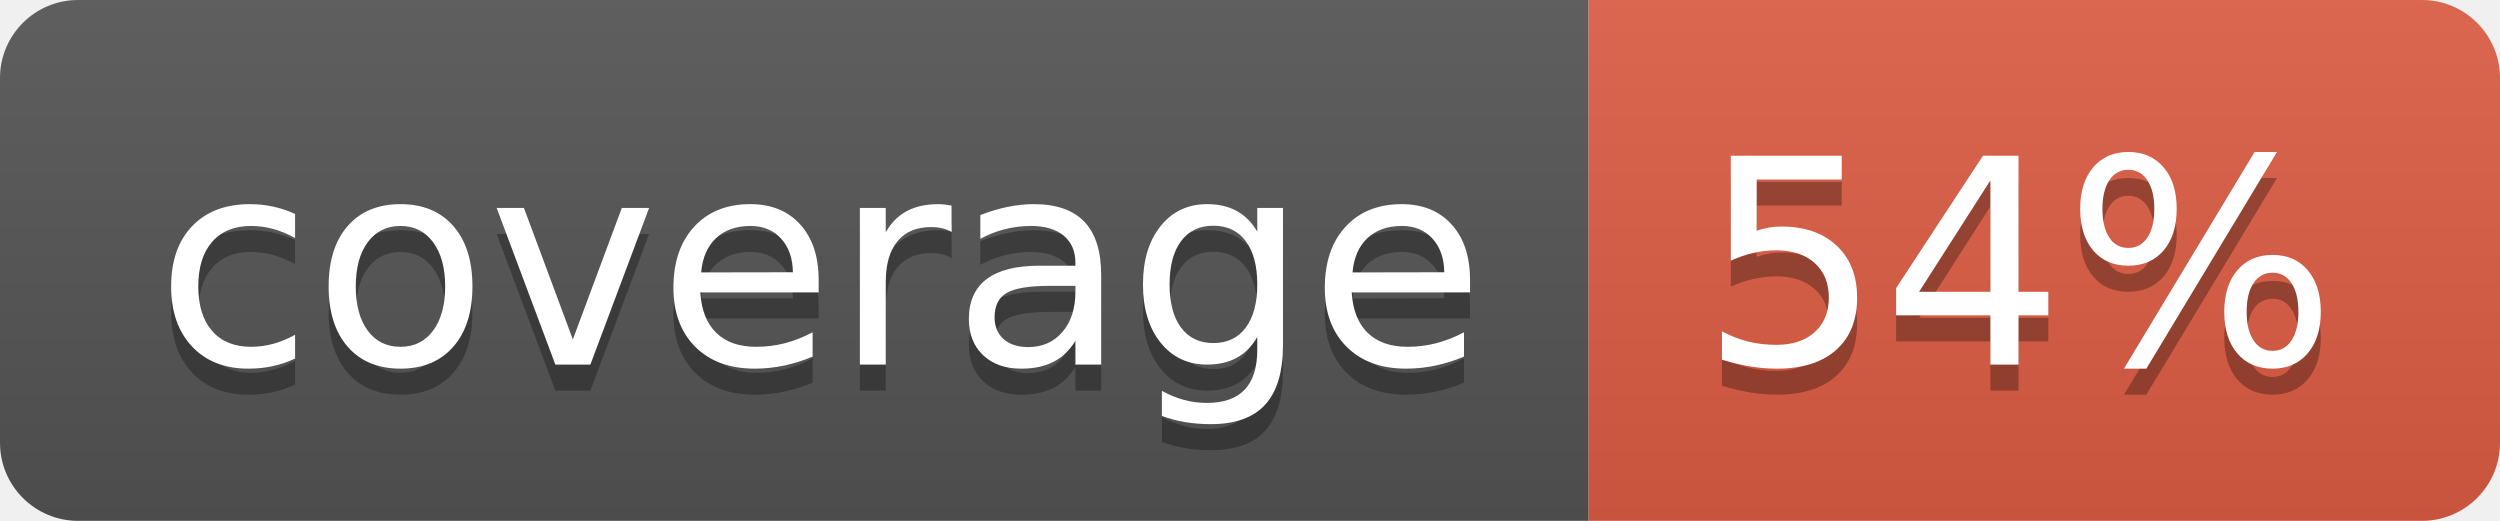
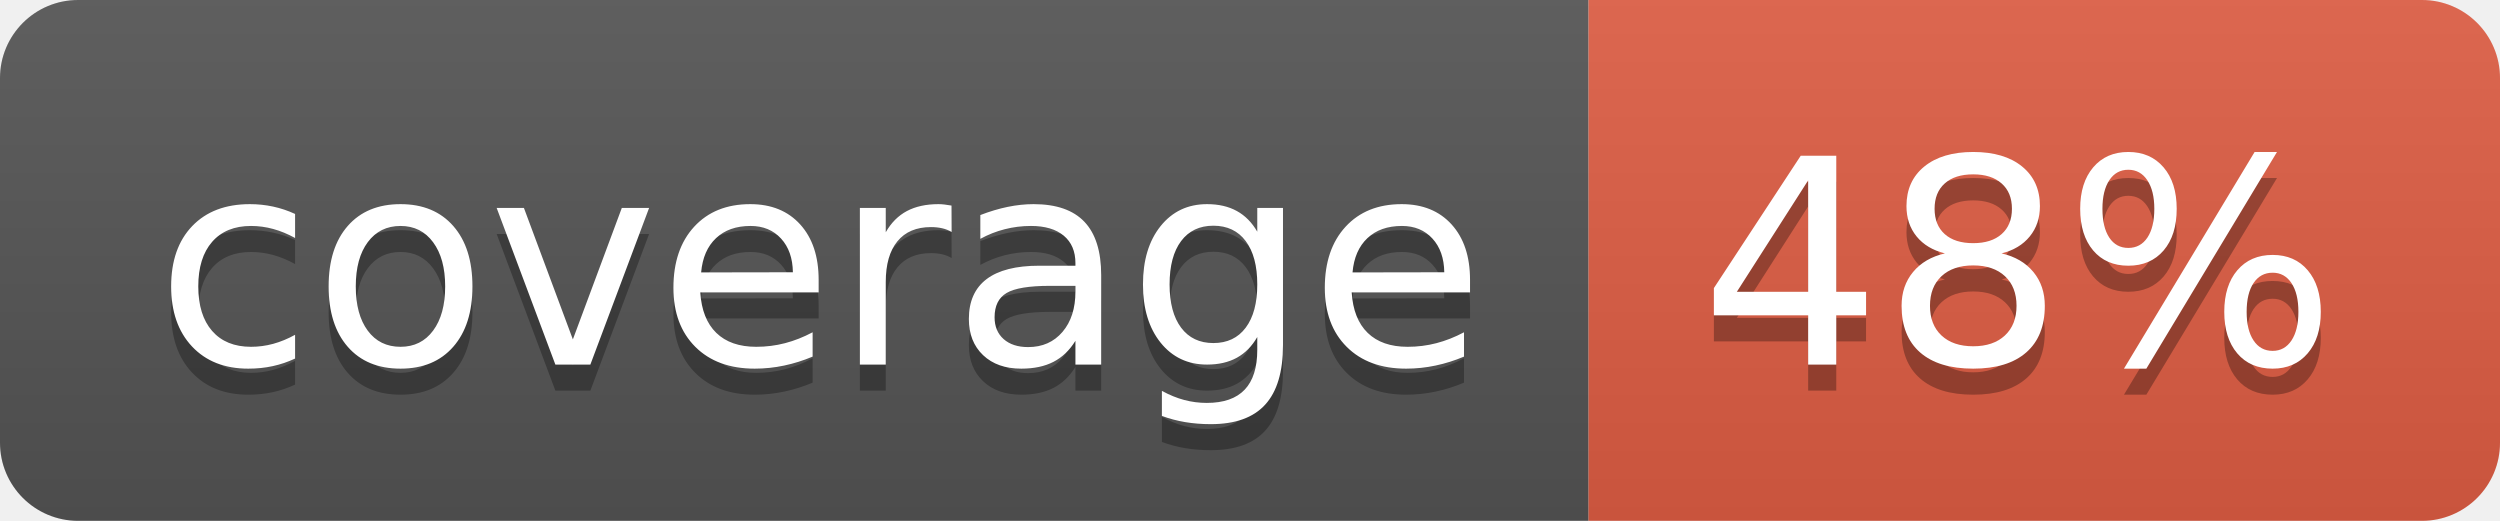
- <svg xmlns="http://www.w3.org/2000/svg" width="96" height="20" role="img" aria-label="coverage: 54%">
+ <svg xmlns="http://www.w3.org/2000/svg" width="96" height="20" role="img" aria-label="coverage: 48%">
  <linearGradient id="s" x2="0" y2="100%">
    <stop offset="0" stop-color="#bbb" stop-opacity=".1" />
    <stop offset="1" stop-opacity=".1" />
  </linearGradient>
  <clipPath id="r">
    <rect width="96" height="20" rx="3" fill="#fff" />
  </clipPath>
  <g clip-path="url(#r)">
    <rect width="61" height="20" fill="#555" />
    <rect x="61" width="35" height="20" fill="#e05d44" />
    <rect width="96" height="20" fill="url(#s)" />
  </g>
  <g fill="#fff" text-anchor="middle" font-family="Verdana,Geneva,DejaVu Sans,sans-serif" text-rendering="geometricPrecision" font-size="110">
    <text aria-hidden="true" x="315" y="150" fill="#010101" fill-opacity=".3" transform="scale(.1)" textLength="510">coverage</text>
    <text x="315" y="140" transform="scale(.1)" fill="#fff" textLength="510">coverage</text>
-     <text aria-hidden="true" x="775" y="150" fill="#010101" fill-opacity=".3" transform="scale(.1)" textLength="245">54%</text>
-     <text x="775" y="140" transform="scale(.1)" fill="#fff" textLength="245">54%</text>
+     <text aria-hidden="true" x="775" y="150" fill="#010101" fill-opacity=".3" transform="scale(.1)" textLength="245">48%</text>
+     <text x="775" y="140" transform="scale(.1)" fill="#fff" textLength="245">48%</text>
  </g>
</svg>
